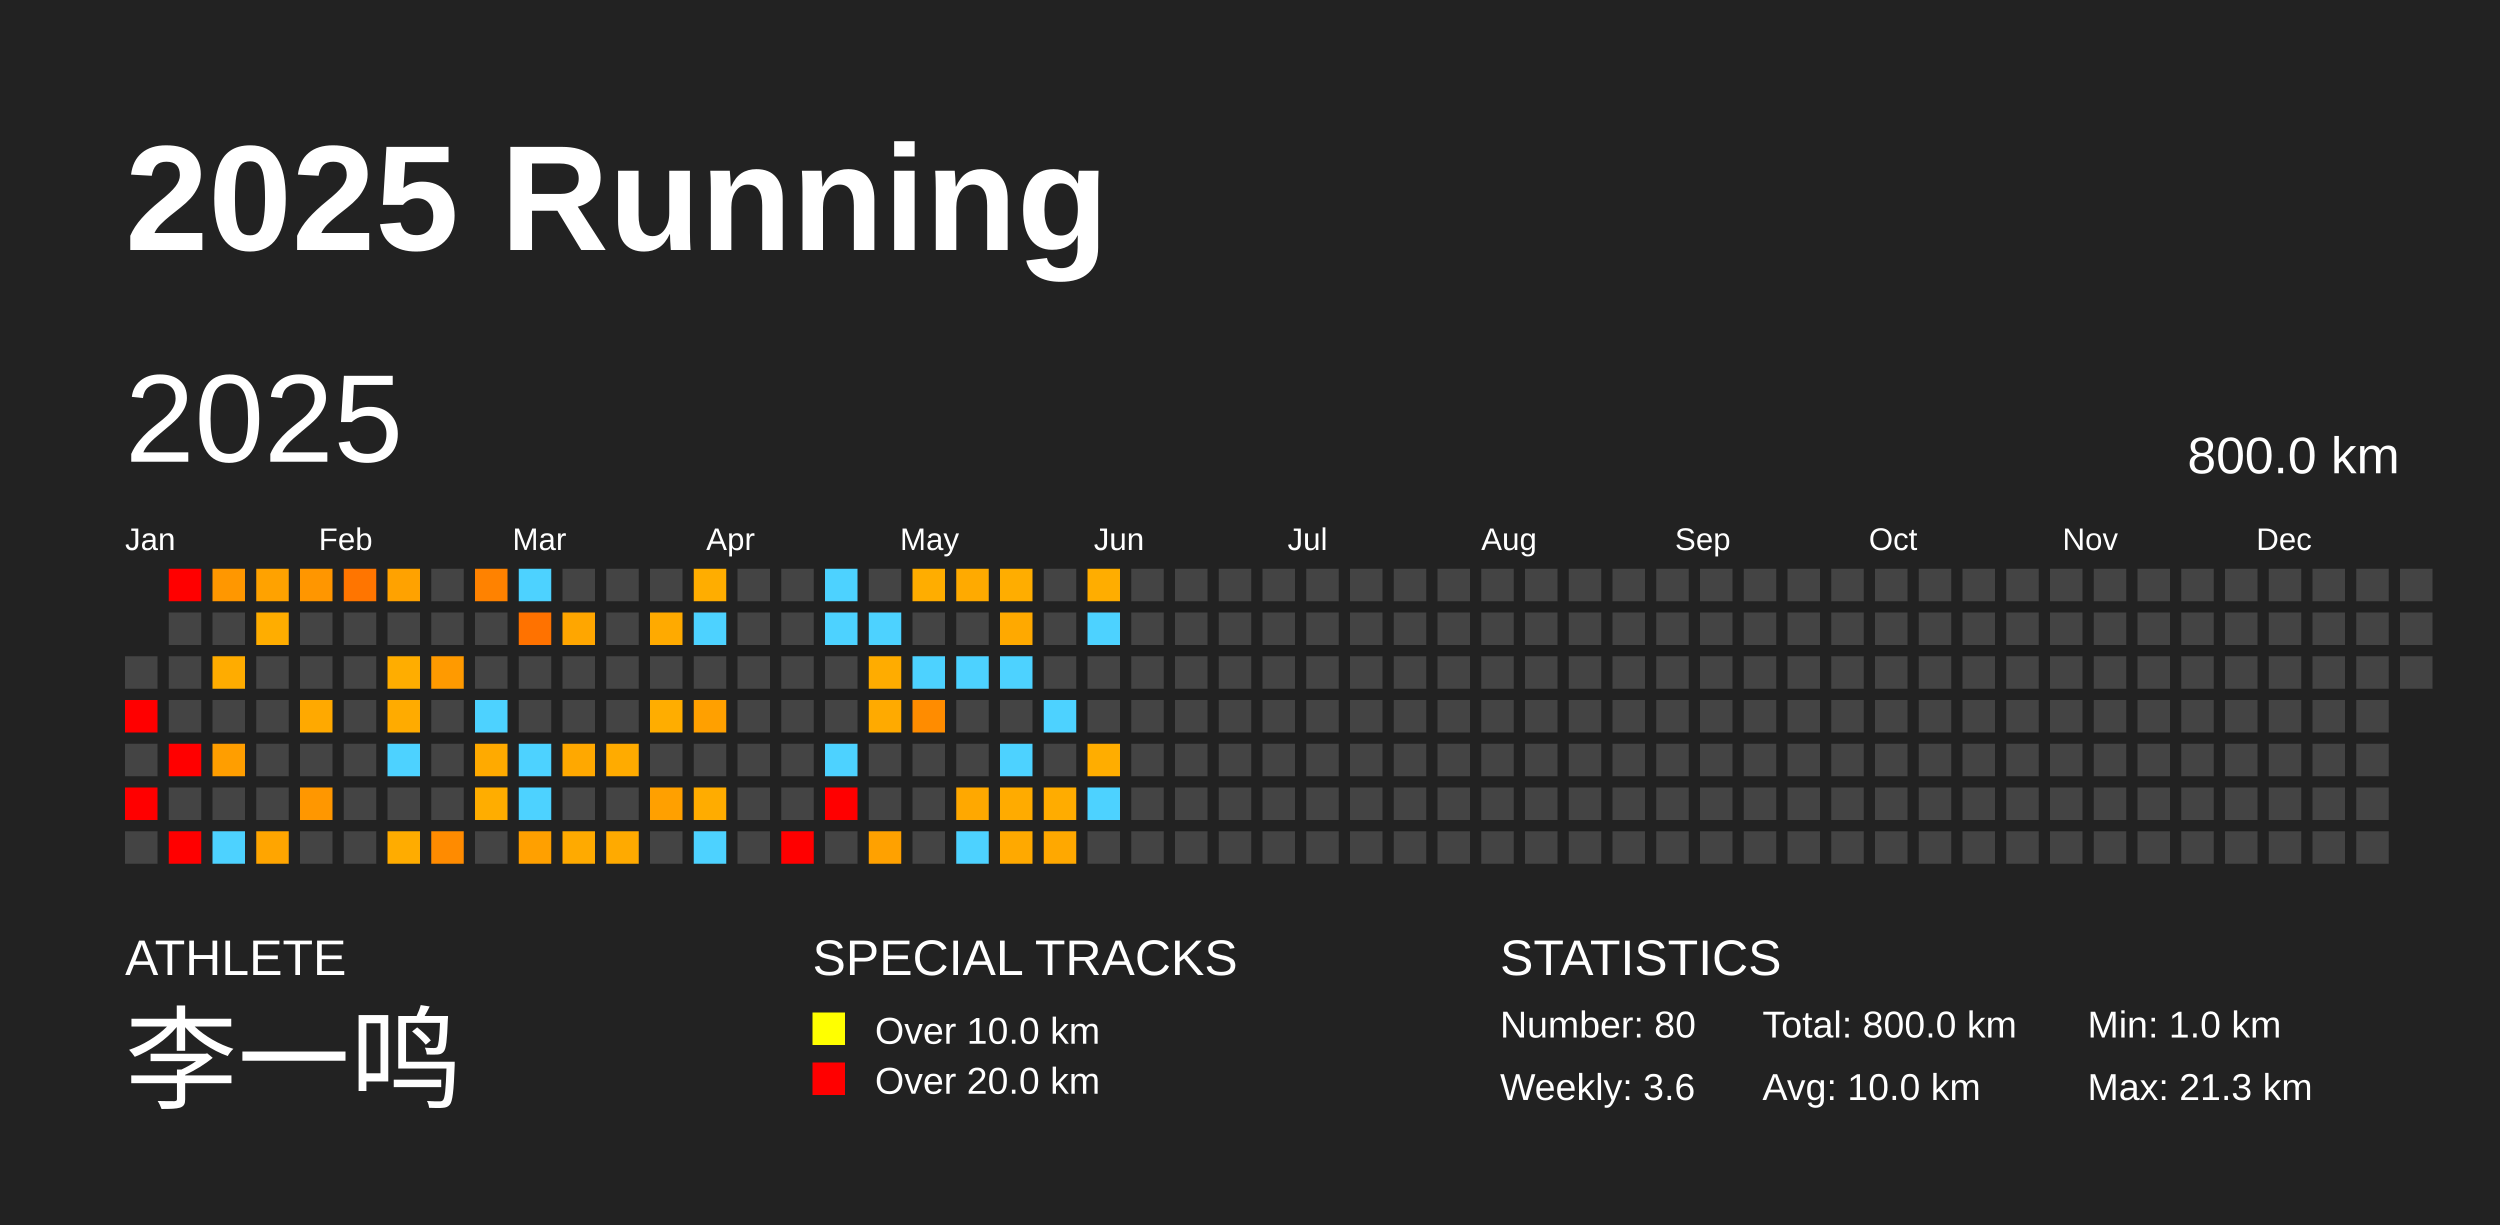
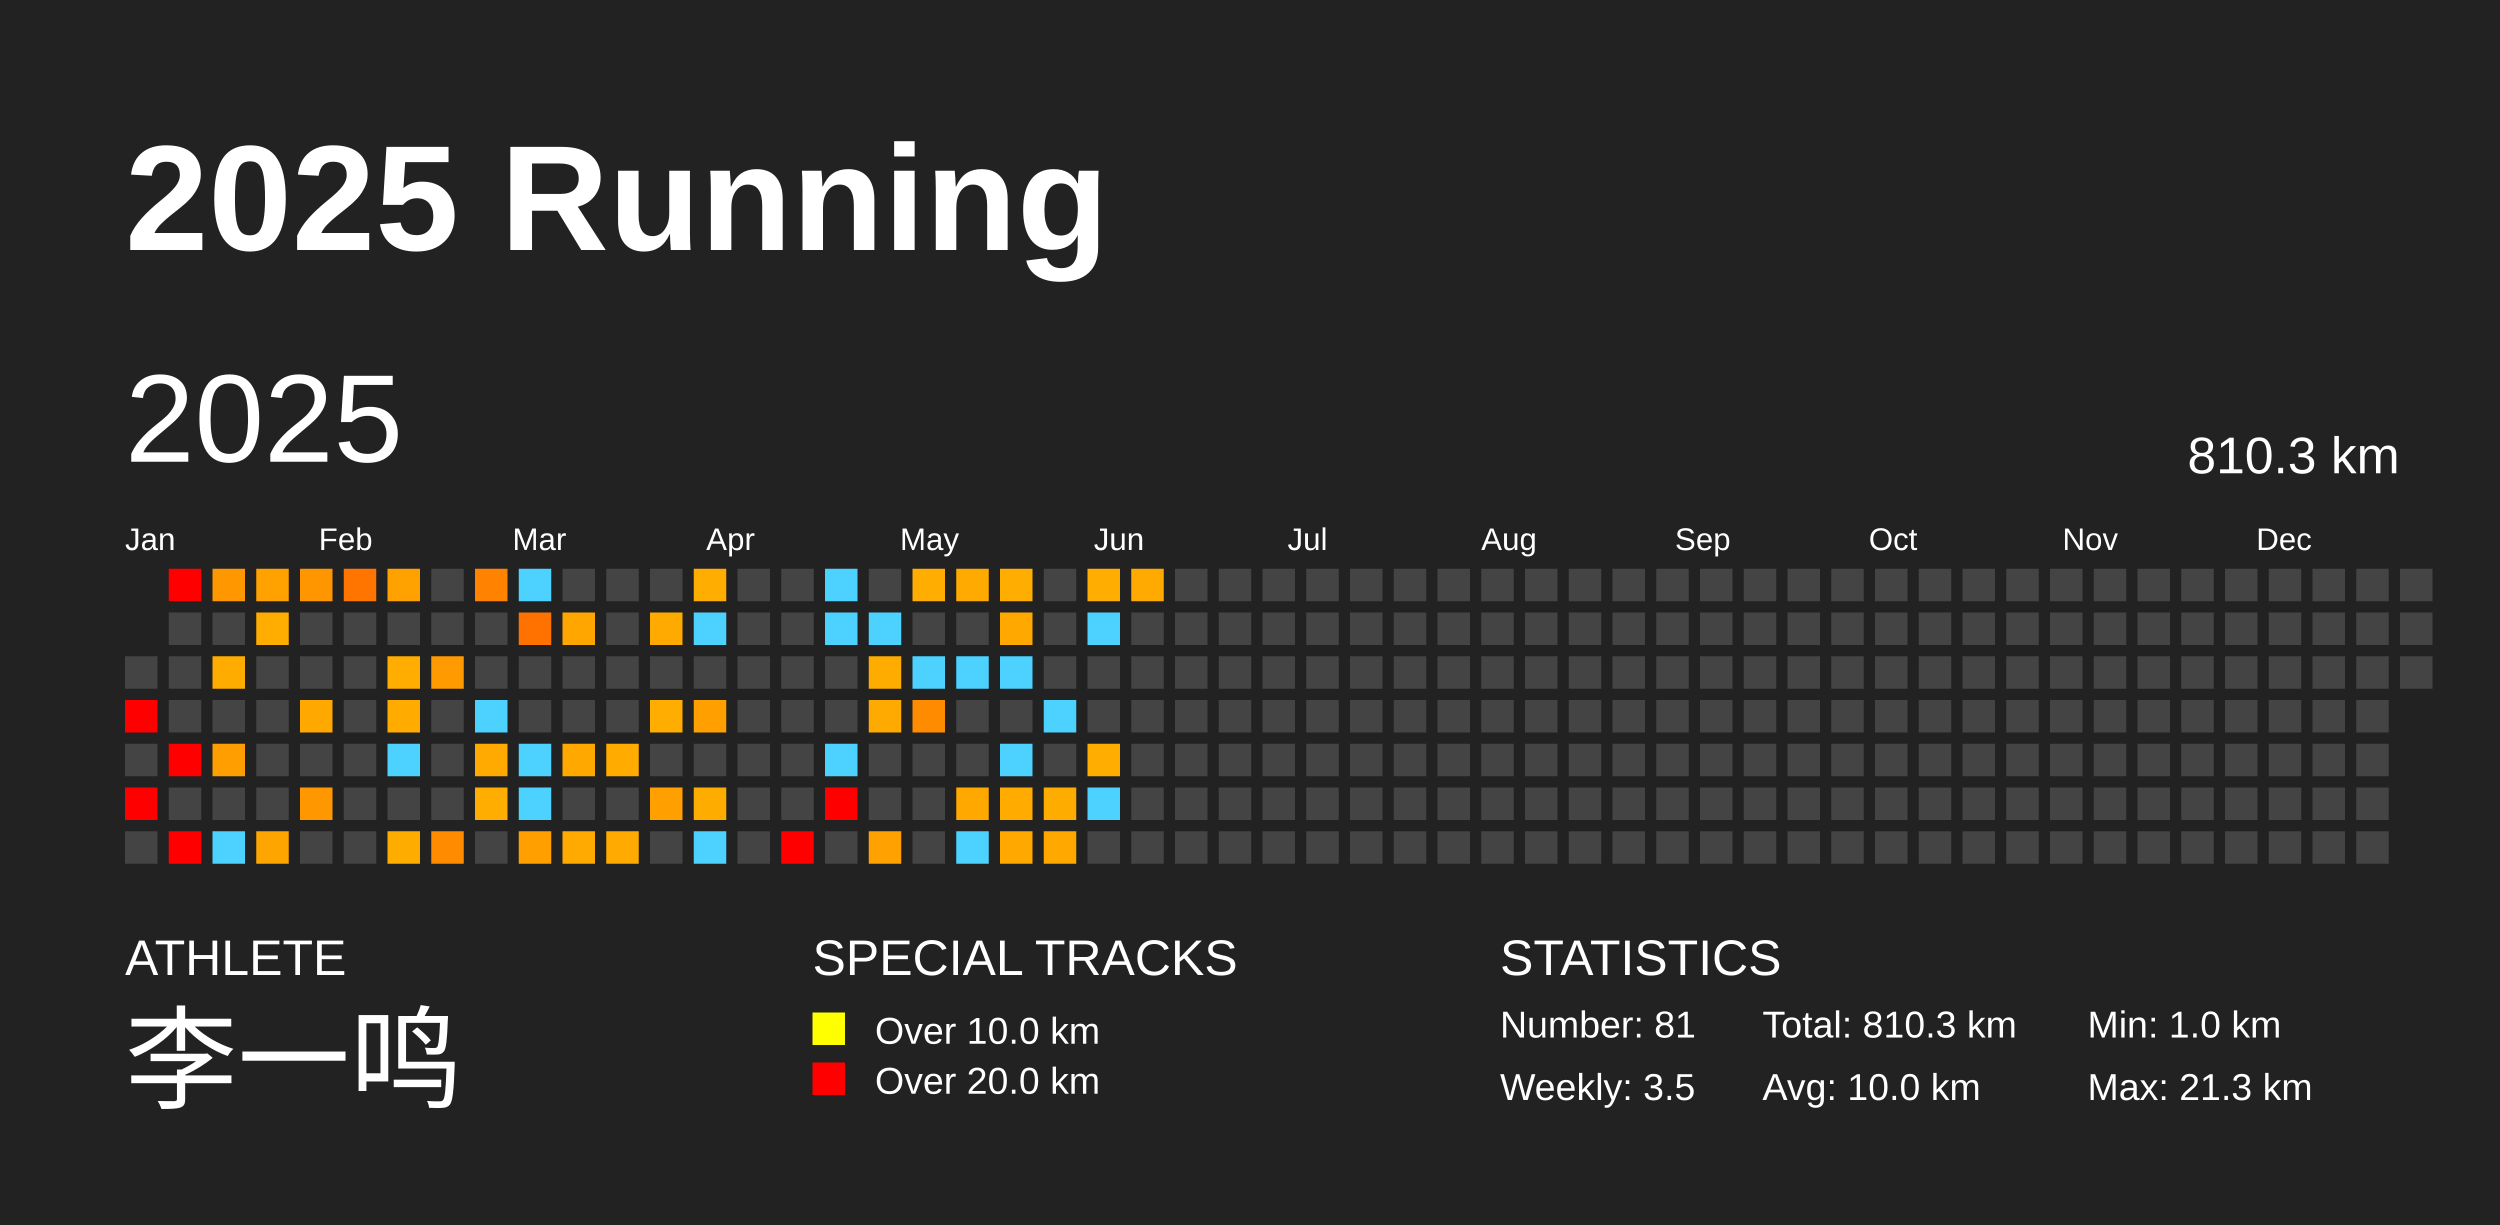
<svg xmlns="http://www.w3.org/2000/svg" baseProfile="full" height="98mm" version="1.1" viewBox="0,0,200,98" width="200mm">
  <defs />
  <rect fill="#222222" height="98" width="200" x="0" y="0" />
  <text fill="#FFFFFF" style="font-size:12px; font-family:Arial; font-weight:bold;" x="10" y="20">2025 Running</text>
  <text fill="#FFFFFF" style="font-size:4px; font-family:Arial" x="10" y="78">ATHLETE</text>
  <text fill="#FFFFFF" style="font-size:9px; font-family:Arial" x="10" y="88">李一鸣</text>
  <text fill="#FFFFFF" style="font-size:4px; font-family:Arial" x="65" y="78">SPECIAL TRACKS</text>
  <rect fill="yellow" height="2.6" width="2.6" x="65" y="81" />
  <text fill="#FFFFFF" style="font-size:3px; font-family:Arial" x="70" y="83.5">Over 10.0 km</text>
  <rect fill="red" height="2.6" width="2.6" x="65" y="85" />
  <text fill="#FFFFFF" style="font-size:3px; font-family:Arial" x="70" y="87.5">Over 20.0 km</text>
  <text fill="#FFFFFF" style="font-size:4px; font-family:Arial" x="120" y="78">STATISTICS</text>
-   <text fill="#FFFFFF" style="font-size:3px; font-family:Arial" x="120" y="83">Number: 80</text>
-   <text fill="#FFFFFF" style="font-size:3px; font-family:Arial" x="120" y="88">Weekly: 3.6</text>
-   <text fill="#FFFFFF" style="font-size:3px; font-family:Arial" x="141" y="83">Total: 800.0 km</text>
+   <text fill="#FFFFFF" style="font-size:3px; font-family:Arial" x="120" y="83">Number: 81</text>
+   <text fill="#FFFFFF" style="font-size:3px; font-family:Arial" x="120" y="88">Weekly: 3.5</text>
+   <text fill="#FFFFFF" style="font-size:3px; font-family:Arial" x="141" y="83">Total: 810.3 km</text>
  <text fill="#FFFFFF" style="font-size:3px; font-family:Arial" x="141" y="88">Avg: 10.0 km</text>
  <text fill="#FFFFFF" style="font-size:3px; font-family:Arial" x="167" y="83">Min: 1.0 km</text>
  <text fill="#FFFFFF" style="font-size:3px; font-family:Arial" x="167" y="88">Max: 21.3 km</text>
  <text dominant-baseline="hanging" fill="#FFFFFF" style="font-size:10.0px; font-family:Arial;" x="10" y="30">2025</text>
-   <text dominant-baseline="hanging" fill="#FFFFFF" style="font-size:4.125px; font-family:Arial;" x="175" y="35">800.0 km</text>
+   <text dominant-baseline="hanging" fill="#FFFFFF" style="font-size:4.125px; font-family:Arial;" x="175" y="35">810.3 km</text>
  <text fill="#FFFFFF" style="font-size:2.5px; font-family:Arial" x="10.0" y="44">Jan</text>
  <text fill="#FFFFFF" style="font-size:2.5px; font-family:Arial" x="25.5" y="44">Feb</text>
  <text fill="#FFFFFF" style="font-size:2.5px; font-family:Arial" x="41.0" y="44">Mar</text>
  <text fill="#FFFFFF" style="font-size:2.5px; font-family:Arial" x="56.5" y="44">Apr</text>
  <text fill="#FFFFFF" style="font-size:2.5px; font-family:Arial" x="72.0" y="44">May</text>
  <text fill="#FFFFFF" style="font-size:2.5px; font-family:Arial" x="87.5" y="44">Jun</text>
  <text fill="#FFFFFF" style="font-size:2.5px; font-family:Arial" x="103.0" y="44">Jul</text>
  <text fill="#FFFFFF" style="font-size:2.5px; font-family:Arial" x="118.5" y="44">Aug</text>
  <text fill="#FFFFFF" style="font-size:2.5px; font-family:Arial" x="134.0" y="44">Sep</text>
  <text fill="#FFFFFF" style="font-size:2.5px; font-family:Arial" x="149.5" y="44">Oct</text>
  <text fill="#FFFFFF" style="font-size:2.5px; font-family:Arial" x="165.0" y="44">Nov</text>
  <text fill="#FFFFFF" style="font-size:2.5px; font-family:Arial" x="180.5" y="44">Dec</text>
  <rect fill="#444444" height="2.6" width="2.6" x="10.0" y="52.5" />
  <rect fill="red" height="2.6" width="2.6" x="10.0" y="56.0" />
  <rect fill="#444444" height="2.6" width="2.6" x="10.0" y="59.5" />
  <rect fill="red" height="2.6" width="2.6" x="10.0" y="63.0" />
  <rect fill="#444444" height="2.6" width="2.6" x="10.0" y="66.5" />
  <rect fill="red" height="2.6" width="2.6" x="13.5" y="45.5" />
  <rect fill="#444444" height="2.6" width="2.6" x="13.5" y="49.0" />
  <rect fill="#444444" height="2.6" width="2.6" x="13.5" y="52.5" />
  <rect fill="#444444" height="2.6" width="2.6" x="13.5" y="56.0" />
  <rect fill="red" height="2.6" width="2.6" x="13.5" y="59.5" />
  <rect fill="#444444" height="2.6" width="2.6" x="13.5" y="63.0" />
  <rect fill="red" height="2.6" width="2.6" x="13.5" y="66.5" />
  <rect fill="#ff9700" height="2.6" width="2.6" x="17.0" y="45.5" />
  <rect fill="#444444" height="2.6" width="2.6" x="17.0" y="49.0" />
  <rect fill="#ffac00" height="2.6" width="2.6" x="17.0" y="52.5" />
  <rect fill="#444444" height="2.6" width="2.6" x="17.0" y="56.0" />
  <rect fill="#ff9e00" height="2.6" width="2.6" x="17.0" y="59.5" />
  <rect fill="#444444" height="2.6" width="2.6" x="17.0" y="63.0" />
  <rect fill="#4dd2ff" height="2.6" width="2.6" x="17.0" y="66.5" />
  <rect fill="#ffa200" height="2.6" width="2.6" x="20.5" y="45.5" />
  <rect fill="#ffad00" height="2.6" width="2.6" x="20.5" y="49.0" />
  <rect fill="#444444" height="2.6" width="2.6" x="20.5" y="52.5" />
  <rect fill="#444444" height="2.6" width="2.6" x="20.5" y="56.0" />
  <rect fill="#444444" height="2.6" width="2.6" x="20.5" y="59.5" />
  <rect fill="#444444" height="2.6" width="2.6" x="20.5" y="63.0" />
  <rect fill="#ffa500" height="2.6" width="2.6" x="20.5" y="66.5" />
  <rect fill="#ff9600" height="2.6" width="2.6" x="24.0" y="45.5" />
  <rect fill="#444444" height="2.6" width="2.6" x="24.0" y="49.0" />
  <rect fill="#444444" height="2.6" width="2.6" x="24.0" y="52.5" />
  <rect fill="#ffa900" height="2.6" width="2.6" x="24.0" y="56.0" />
  <rect fill="#444444" height="2.6" width="2.6" x="24.0" y="59.5" />
  <rect fill="#ff9700" height="2.6" width="2.6" x="24.0" y="63.0" />
  <rect fill="#444444" height="2.6" width="2.6" x="24.0" y="66.5" />
  <rect fill="#ff7500" height="2.6" width="2.6" x="27.5" y="45.5" />
  <rect fill="#444444" height="2.6" width="2.6" x="27.5" y="49.0" />
  <rect fill="#444444" height="2.6" width="2.6" x="27.5" y="52.5" />
  <rect fill="#444444" height="2.6" width="2.6" x="27.5" y="56.0" />
  <rect fill="#444444" height="2.6" width="2.6" x="27.5" y="59.5" />
  <rect fill="#444444" height="2.6" width="2.6" x="27.5" y="63.0" />
  <rect fill="#444444" height="2.6" width="2.6" x="27.5" y="66.5" />
  <rect fill="#ffa200" height="2.6" width="2.6" x="31.0" y="45.5" />
  <rect fill="#444444" height="2.6" width="2.6" x="31.0" y="49.0" />
  <rect fill="#ffad00" height="2.6" width="2.6" x="31.0" y="52.5" />
  <rect fill="#ffab00" height="2.6" width="2.6" x="31.0" y="56.0" />
  <rect fill="#4dd2ff" height="2.6" width="2.6" x="31.0" y="59.5" />
  <rect fill="#444444" height="2.6" width="2.6" x="31.0" y="63.0" />
  <rect fill="#ffac00" height="2.6" width="2.6" x="31.0" y="66.5" />
  <rect fill="#444444" height="2.6" width="2.6" x="34.5" y="45.5" />
  <rect fill="#444444" height="2.6" width="2.6" x="34.5" y="49.0" />
  <rect fill="#ff9a00" height="2.6" width="2.6" x="34.5" y="52.5" />
  <rect fill="#444444" height="2.6" width="2.6" x="34.5" y="56.0" />
  <rect fill="#444444" height="2.6" width="2.6" x="34.5" y="59.5" />
  <rect fill="#444444" height="2.6" width="2.6" x="34.5" y="63.0" />
  <rect fill="#ff8b00" height="2.6" width="2.6" x="34.5" y="66.5" />
  <rect fill="#ff8200" height="2.6" width="2.6" x="38.0" y="45.5" />
  <rect fill="#444444" height="2.6" width="2.6" x="38.0" y="49.0" />
  <rect fill="#444444" height="2.6" width="2.6" x="38.0" y="52.5" />
  <rect fill="#4dd2ff" height="2.6" width="2.6" x="38.0" y="56.0" />
  <rect fill="#ffaa00" height="2.6" width="2.6" x="38.0" y="59.5" />
  <rect fill="#ffad00" height="2.6" width="2.6" x="38.0" y="63.0" />
  <rect fill="#444444" height="2.6" width="2.6" x="38.0" y="66.5" />
  <rect fill="#4dd2ff" height="2.6" width="2.6" x="41.5" y="45.5" />
  <rect fill="#ff7200" height="2.6" width="2.6" x="41.5" y="49.0" />
  <rect fill="#444444" height="2.6" width="2.6" x="41.5" y="52.5" />
  <rect fill="#444444" height="2.6" width="2.6" x="41.5" y="56.0" />
  <rect fill="#4dd2ff" height="2.6" width="2.6" x="41.5" y="59.5" />
  <rect fill="#4dd2ff" height="2.6" width="2.6" x="41.5" y="63.0" />
  <rect fill="#ffa000" height="2.6" width="2.6" x="41.5" y="66.5" />
  <rect fill="#444444" height="2.6" width="2.6" x="45.0" y="45.5" />
  <rect fill="#ffa600" height="2.6" width="2.6" x="45.0" y="49.0" />
  <rect fill="#444444" height="2.6" width="2.6" x="45.0" y="52.5" />
  <rect fill="#444444" height="2.6" width="2.6" x="45.0" y="56.0" />
  <rect fill="#ffa800" height="2.6" width="2.6" x="45.0" y="59.5" />
  <rect fill="#444444" height="2.6" width="2.6" x="45.0" y="63.0" />
  <rect fill="#ffaa00" height="2.6" width="2.6" x="45.0" y="66.5" />
  <rect fill="#444444" height="2.6" width="2.6" x="48.5" y="45.5" />
  <rect fill="#444444" height="2.6" width="2.6" x="48.5" y="49.0" />
  <rect fill="#444444" height="2.6" width="2.6" x="48.5" y="52.5" />
  <rect fill="#444444" height="2.6" width="2.6" x="48.5" y="56.0" />
  <rect fill="#ffab00" height="2.6" width="2.6" x="48.5" y="59.5" />
  <rect fill="#444444" height="2.6" width="2.6" x="48.5" y="63.0" />
  <rect fill="#ffaa00" height="2.6" width="2.6" x="48.5" y="66.5" />
  <rect fill="#444444" height="2.6" width="2.6" x="52.0" y="45.5" />
  <rect fill="#ffaa00" height="2.6" width="2.6" x="52.0" y="49.0" />
  <rect fill="#444444" height="2.6" width="2.6" x="52.0" y="52.5" />
  <rect fill="#ffad00" height="2.6" width="2.6" x="52.0" y="56.0" />
  <rect fill="#444444" height="2.6" width="2.6" x="52.0" y="59.5" />
  <rect fill="#ffa000" height="2.6" width="2.6" x="52.0" y="63.0" />
  <rect fill="#444444" height="2.6" width="2.6" x="52.0" y="66.5" />
  <rect fill="#ffad00" height="2.6" width="2.6" x="55.5" y="45.5" />
  <rect fill="#4dd2ff" height="2.6" width="2.6" x="55.5" y="49.0" />
  <rect fill="#444444" height="2.6" width="2.6" x="55.5" y="52.5" />
  <rect fill="#ffa000" height="2.6" width="2.6" x="55.5" y="56.0" />
  <rect fill="#444444" height="2.6" width="2.6" x="55.5" y="59.5" />
  <rect fill="#ffac00" height="2.6" width="2.6" x="55.5" y="63.0" />
  <rect fill="#4dd2ff" height="2.6" width="2.6" x="55.5" y="66.5" />
  <rect fill="#444444" height="2.6" width="2.6" x="59.0" y="45.5" />
  <rect fill="#444444" height="2.6" width="2.6" x="59.0" y="49.0" />
  <rect fill="#444444" height="2.6" width="2.6" x="59.0" y="52.5" />
  <rect fill="#444444" height="2.6" width="2.6" x="59.0" y="56.0" />
  <rect fill="#444444" height="2.6" width="2.6" x="59.0" y="59.5" />
  <rect fill="#444444" height="2.6" width="2.6" x="59.0" y="63.0" />
  <rect fill="#444444" height="2.6" width="2.6" x="59.0" y="66.5" />
  <rect fill="#444444" height="2.6" width="2.6" x="62.5" y="45.5" />
  <rect fill="#444444" height="2.6" width="2.6" x="62.5" y="49.0" />
  <rect fill="#444444" height="2.6" width="2.6" x="62.5" y="52.5" />
  <rect fill="#444444" height="2.6" width="2.6" x="62.5" y="56.0" />
  <rect fill="#444444" height="2.6" width="2.6" x="62.5" y="59.5" />
  <rect fill="#444444" height="2.6" width="2.6" x="62.5" y="63.0" />
  <rect fill="red" height="2.6" width="2.6" x="62.5" y="66.5" />
  <rect fill="#4dd2ff" height="2.6" width="2.6" x="66.0" y="45.5" />
  <rect fill="#4dd2ff" height="2.6" width="2.6" x="66.0" y="49.0" />
  <rect fill="#444444" height="2.6" width="2.6" x="66.0" y="52.5" />
  <rect fill="#444444" height="2.6" width="2.6" x="66.0" y="56.0" />
  <rect fill="#4dd2ff" height="2.6" width="2.6" x="66.0" y="59.5" />
  <rect fill="red" height="2.6" width="2.6" x="66.0" y="63.0" />
  <rect fill="#444444" height="2.6" width="2.6" x="66.0" y="66.5" />
  <rect fill="#444444" height="2.6" width="2.6" x="69.5" y="45.5" />
  <rect fill="#4dd2ff" height="2.6" width="2.6" x="69.5" y="49.0" />
  <rect fill="#ffac00" height="2.6" width="2.6" x="69.5" y="52.5" />
  <rect fill="#ffaa00" height="2.6" width="2.6" x="69.5" y="56.0" />
  <rect fill="#444444" height="2.6" width="2.6" x="69.5" y="59.5" />
  <rect fill="#444444" height="2.6" width="2.6" x="69.5" y="63.0" />
  <rect fill="#ffa100" height="2.6" width="2.6" x="69.5" y="66.5" />
  <rect fill="#ffad00" height="2.6" width="2.6" x="73.0" y="45.5" />
  <rect fill="#444444" height="2.6" width="2.6" x="73.0" y="49.0" />
  <rect fill="#4dd2ff" height="2.6" width="2.6" x="73.0" y="52.5" />
  <rect fill="#ff8c00" height="2.6" width="2.6" x="73.0" y="56.0" />
  <rect fill="#444444" height="2.6" width="2.6" x="73.0" y="59.5" />
  <rect fill="#444444" height="2.6" width="2.6" x="73.0" y="63.0" />
  <rect fill="#444444" height="2.6" width="2.6" x="73.0" y="66.5" />
  <rect fill="#ffaa00" height="2.6" width="2.6" x="76.5" y="45.5" />
  <rect fill="#444444" height="2.6" width="2.6" x="76.5" y="49.0" />
  <rect fill="#4dd2ff" height="2.6" width="2.6" x="76.5" y="52.5" />
  <rect fill="#444444" height="2.6" width="2.6" x="76.5" y="56.0" />
  <rect fill="#444444" height="2.6" width="2.6" x="76.5" y="59.5" />
  <rect fill="#ffa800" height="2.6" width="2.6" x="76.5" y="63.0" />
  <rect fill="#4dd2ff" height="2.6" width="2.6" x="76.5" y="66.5" />
  <rect fill="#ffad00" height="2.6" width="2.6" x="80.0" y="45.5" />
  <rect fill="#ffa900" height="2.6" width="2.6" x="80.0" y="49.0" />
  <rect fill="#4dd2ff" height="2.6" width="2.6" x="80.0" y="52.5" />
  <rect fill="#444444" height="2.6" width="2.6" x="80.0" y="56.0" />
  <rect fill="#4dd2ff" height="2.6" width="2.6" x="80.0" y="59.5" />
  <rect fill="#ffab00" height="2.6" width="2.6" x="80.0" y="63.0" />
  <rect fill="#ffa900" height="2.6" width="2.6" x="80.0" y="66.5" />
  <rect fill="#444444" height="2.6" width="2.6" x="83.5" y="45.5" />
  <rect fill="#444444" height="2.6" width="2.6" x="83.5" y="49.0" />
  <rect fill="#444444" height="2.6" width="2.6" x="83.5" y="52.5" />
  <rect fill="#4dd2ff" height="2.6" width="2.6" x="83.5" y="56.0" />
  <rect fill="#444444" height="2.6" width="2.6" x="83.5" y="59.5" />
  <rect fill="#ffac00" height="2.6" width="2.6" x="83.5" y="63.0" />
  <rect fill="#ffa800" height="2.6" width="2.6" x="83.5" y="66.5" />
  <rect fill="#ffad00" height="2.6" width="2.6" x="87.0" y="45.5" />
  <rect fill="#4dd2ff" height="2.6" width="2.6" x="87.0" y="49.0" />
  <rect fill="#444444" height="2.6" width="2.6" x="87.0" y="52.5" />
  <rect fill="#444444" height="2.6" width="2.6" x="87.0" y="56.0" />
  <rect fill="#ffad00" height="2.6" width="2.6" x="87.0" y="59.5" />
  <rect fill="#4dd2ff" height="2.6" width="2.6" x="87.0" y="63.0" />
  <rect fill="#444444" height="2.6" width="2.6" x="87.0" y="66.5" />
-   <rect fill="#444444" height="2.6" width="2.6" x="90.5" y="45.5" />
+   <rect fill="#ffaa00" height="2.6" width="2.6" x="90.5" y="45.5" />
  <rect fill="#444444" height="2.6" width="2.6" x="90.5" y="49.0" />
  <rect fill="#444444" height="2.6" width="2.6" x="90.5" y="52.5" />
  <rect fill="#444444" height="2.6" width="2.6" x="90.5" y="56.0" />
  <rect fill="#444444" height="2.6" width="2.6" x="90.5" y="59.5" />
  <rect fill="#444444" height="2.6" width="2.6" x="90.5" y="63.0" />
  <rect fill="#444444" height="2.6" width="2.6" x="90.5" y="66.5" />
  <rect fill="#444444" height="2.6" width="2.6" x="94.0" y="45.5" />
  <rect fill="#444444" height="2.6" width="2.6" x="94.0" y="49.0" />
  <rect fill="#444444" height="2.6" width="2.6" x="94.0" y="52.5" />
  <rect fill="#444444" height="2.6" width="2.6" x="94.0" y="56.0" />
  <rect fill="#444444" height="2.6" width="2.6" x="94.0" y="59.5" />
  <rect fill="#444444" height="2.6" width="2.6" x="94.0" y="63.0" />
  <rect fill="#444444" height="2.6" width="2.6" x="94.0" y="66.5" />
  <rect fill="#444444" height="2.6" width="2.6" x="97.5" y="45.5" />
  <rect fill="#444444" height="2.6" width="2.6" x="97.5" y="49.0" />
  <rect fill="#444444" height="2.6" width="2.6" x="97.5" y="52.5" />
  <rect fill="#444444" height="2.6" width="2.6" x="97.5" y="56.0" />
  <rect fill="#444444" height="2.6" width="2.6" x="97.5" y="59.5" />
  <rect fill="#444444" height="2.6" width="2.6" x="97.5" y="63.0" />
  <rect fill="#444444" height="2.6" width="2.6" x="97.5" y="66.5" />
  <rect fill="#444444" height="2.6" width="2.6" x="101.0" y="45.5" />
  <rect fill="#444444" height="2.6" width="2.6" x="101.0" y="49.0" />
  <rect fill="#444444" height="2.6" width="2.6" x="101.0" y="52.5" />
  <rect fill="#444444" height="2.6" width="2.6" x="101.0" y="56.0" />
  <rect fill="#444444" height="2.6" width="2.6" x="101.0" y="59.5" />
  <rect fill="#444444" height="2.6" width="2.6" x="101.0" y="63.0" />
  <rect fill="#444444" height="2.6" width="2.6" x="101.0" y="66.5" />
  <rect fill="#444444" height="2.6" width="2.6" x="104.5" y="45.5" />
  <rect fill="#444444" height="2.6" width="2.6" x="104.5" y="49.0" />
  <rect fill="#444444" height="2.6" width="2.6" x="104.5" y="52.5" />
  <rect fill="#444444" height="2.6" width="2.6" x="104.5" y="56.0" />
  <rect fill="#444444" height="2.6" width="2.6" x="104.5" y="59.5" />
  <rect fill="#444444" height="2.6" width="2.6" x="104.5" y="63.0" />
  <rect fill="#444444" height="2.6" width="2.6" x="104.5" y="66.5" />
  <rect fill="#444444" height="2.6" width="2.6" x="108.0" y="45.5" />
  <rect fill="#444444" height="2.6" width="2.6" x="108.0" y="49.0" />
  <rect fill="#444444" height="2.6" width="2.6" x="108.0" y="52.5" />
  <rect fill="#444444" height="2.6" width="2.6" x="108.0" y="56.0" />
  <rect fill="#444444" height="2.6" width="2.6" x="108.0" y="59.5" />
  <rect fill="#444444" height="2.6" width="2.6" x="108.0" y="63.0" />
  <rect fill="#444444" height="2.6" width="2.6" x="108.0" y="66.5" />
  <rect fill="#444444" height="2.6" width="2.6" x="111.5" y="45.5" />
  <rect fill="#444444" height="2.6" width="2.6" x="111.5" y="49.0" />
  <rect fill="#444444" height="2.6" width="2.6" x="111.5" y="52.5" />
  <rect fill="#444444" height="2.6" width="2.6" x="111.5" y="56.0" />
  <rect fill="#444444" height="2.6" width="2.6" x="111.5" y="59.5" />
  <rect fill="#444444" height="2.6" width="2.6" x="111.5" y="63.0" />
  <rect fill="#444444" height="2.6" width="2.6" x="111.5" y="66.5" />
  <rect fill="#444444" height="2.6" width="2.6" x="115.0" y="45.5" />
  <rect fill="#444444" height="2.6" width="2.6" x="115.0" y="49.0" />
  <rect fill="#444444" height="2.6" width="2.6" x="115.0" y="52.5" />
  <rect fill="#444444" height="2.6" width="2.6" x="115.0" y="56.0" />
  <rect fill="#444444" height="2.6" width="2.6" x="115.0" y="59.5" />
  <rect fill="#444444" height="2.6" width="2.6" x="115.0" y="63.0" />
  <rect fill="#444444" height="2.6" width="2.6" x="115.0" y="66.5" />
  <rect fill="#444444" height="2.6" width="2.6" x="118.5" y="45.5" />
  <rect fill="#444444" height="2.6" width="2.6" x="118.5" y="49.0" />
  <rect fill="#444444" height="2.6" width="2.6" x="118.5" y="52.5" />
  <rect fill="#444444" height="2.6" width="2.6" x="118.5" y="56.0" />
  <rect fill="#444444" height="2.6" width="2.6" x="118.5" y="59.5" />
  <rect fill="#444444" height="2.6" width="2.6" x="118.5" y="63.0" />
  <rect fill="#444444" height="2.6" width="2.6" x="118.5" y="66.5" />
  <rect fill="#444444" height="2.6" width="2.6" x="122.0" y="45.5" />
  <rect fill="#444444" height="2.6" width="2.6" x="122.0" y="49.0" />
  <rect fill="#444444" height="2.6" width="2.6" x="122.0" y="52.5" />
  <rect fill="#444444" height="2.6" width="2.6" x="122.0" y="56.0" />
  <rect fill="#444444" height="2.6" width="2.6" x="122.0" y="59.5" />
  <rect fill="#444444" height="2.6" width="2.6" x="122.0" y="63.0" />
  <rect fill="#444444" height="2.6" width="2.6" x="122.0" y="66.5" />
  <rect fill="#444444" height="2.6" width="2.6" x="125.5" y="45.5" />
  <rect fill="#444444" height="2.6" width="2.6" x="125.5" y="49.0" />
  <rect fill="#444444" height="2.6" width="2.6" x="125.5" y="52.5" />
  <rect fill="#444444" height="2.6" width="2.6" x="125.5" y="56.0" />
  <rect fill="#444444" height="2.6" width="2.6" x="125.5" y="59.5" />
  <rect fill="#444444" height="2.6" width="2.6" x="125.5" y="63.0" />
  <rect fill="#444444" height="2.6" width="2.6" x="125.5" y="66.5" />
  <rect fill="#444444" height="2.6" width="2.6" x="129.0" y="45.5" />
  <rect fill="#444444" height="2.6" width="2.6" x="129.0" y="49.0" />
  <rect fill="#444444" height="2.6" width="2.6" x="129.0" y="52.5" />
  <rect fill="#444444" height="2.6" width="2.6" x="129.0" y="56.0" />
  <rect fill="#444444" height="2.6" width="2.6" x="129.0" y="59.5" />
  <rect fill="#444444" height="2.6" width="2.6" x="129.0" y="63.0" />
  <rect fill="#444444" height="2.6" width="2.6" x="129.0" y="66.5" />
  <rect fill="#444444" height="2.6" width="2.6" x="132.5" y="45.5" />
  <rect fill="#444444" height="2.6" width="2.6" x="132.5" y="49.0" />
  <rect fill="#444444" height="2.6" width="2.6" x="132.5" y="52.5" />
  <rect fill="#444444" height="2.6" width="2.6" x="132.5" y="56.0" />
  <rect fill="#444444" height="2.6" width="2.6" x="132.5" y="59.5" />
  <rect fill="#444444" height="2.6" width="2.6" x="132.5" y="63.0" />
  <rect fill="#444444" height="2.6" width="2.6" x="132.5" y="66.5" />
  <rect fill="#444444" height="2.6" width="2.6" x="136.0" y="45.5" />
  <rect fill="#444444" height="2.6" width="2.6" x="136.0" y="49.0" />
  <rect fill="#444444" height="2.6" width="2.6" x="136.0" y="52.5" />
  <rect fill="#444444" height="2.6" width="2.6" x="136.0" y="56.0" />
  <rect fill="#444444" height="2.6" width="2.6" x="136.0" y="59.5" />
  <rect fill="#444444" height="2.6" width="2.6" x="136.0" y="63.0" />
  <rect fill="#444444" height="2.6" width="2.6" x="136.0" y="66.5" />
  <rect fill="#444444" height="2.6" width="2.6" x="139.5" y="45.5" />
  <rect fill="#444444" height="2.6" width="2.6" x="139.5" y="49.0" />
  <rect fill="#444444" height="2.6" width="2.6" x="139.5" y="52.5" />
  <rect fill="#444444" height="2.6" width="2.6" x="139.5" y="56.0" />
  <rect fill="#444444" height="2.6" width="2.6" x="139.5" y="59.5" />
  <rect fill="#444444" height="2.6" width="2.6" x="139.5" y="63.0" />
  <rect fill="#444444" height="2.6" width="2.6" x="139.5" y="66.5" />
  <rect fill="#444444" height="2.6" width="2.6" x="143.0" y="45.5" />
  <rect fill="#444444" height="2.6" width="2.6" x="143.0" y="49.0" />
  <rect fill="#444444" height="2.6" width="2.6" x="143.0" y="52.5" />
  <rect fill="#444444" height="2.6" width="2.6" x="143.0" y="56.0" />
  <rect fill="#444444" height="2.6" width="2.6" x="143.0" y="59.5" />
  <rect fill="#444444" height="2.6" width="2.6" x="143.0" y="63.0" />
  <rect fill="#444444" height="2.6" width="2.6" x="143.0" y="66.5" />
  <rect fill="#444444" height="2.6" width="2.6" x="146.5" y="45.5" />
  <rect fill="#444444" height="2.6" width="2.6" x="146.5" y="49.0" />
  <rect fill="#444444" height="2.6" width="2.6" x="146.5" y="52.5" />
  <rect fill="#444444" height="2.6" width="2.6" x="146.5" y="56.0" />
  <rect fill="#444444" height="2.6" width="2.6" x="146.5" y="59.5" />
  <rect fill="#444444" height="2.6" width="2.6" x="146.5" y="63.0" />
  <rect fill="#444444" height="2.6" width="2.6" x="146.5" y="66.5" />
  <rect fill="#444444" height="2.6" width="2.6" x="150.0" y="45.5" />
  <rect fill="#444444" height="2.6" width="2.6" x="150.0" y="49.0" />
  <rect fill="#444444" height="2.6" width="2.6" x="150.0" y="52.5" />
  <rect fill="#444444" height="2.6" width="2.6" x="150.0" y="56.0" />
  <rect fill="#444444" height="2.6" width="2.6" x="150.0" y="59.5" />
  <rect fill="#444444" height="2.6" width="2.6" x="150.0" y="63.0" />
  <rect fill="#444444" height="2.6" width="2.6" x="150.0" y="66.5" />
  <rect fill="#444444" height="2.6" width="2.6" x="153.5" y="45.5" />
  <rect fill="#444444" height="2.6" width="2.6" x="153.5" y="49.0" />
  <rect fill="#444444" height="2.6" width="2.6" x="153.5" y="52.5" />
  <rect fill="#444444" height="2.6" width="2.6" x="153.5" y="56.0" />
  <rect fill="#444444" height="2.6" width="2.6" x="153.5" y="59.5" />
  <rect fill="#444444" height="2.6" width="2.6" x="153.5" y="63.0" />
  <rect fill="#444444" height="2.6" width="2.6" x="153.5" y="66.5" />
  <rect fill="#444444" height="2.6" width="2.6" x="157.0" y="45.5" />
  <rect fill="#444444" height="2.6" width="2.6" x="157.0" y="49.0" />
  <rect fill="#444444" height="2.6" width="2.6" x="157.0" y="52.5" />
  <rect fill="#444444" height="2.6" width="2.6" x="157.0" y="56.0" />
  <rect fill="#444444" height="2.6" width="2.6" x="157.0" y="59.5" />
  <rect fill="#444444" height="2.6" width="2.6" x="157.0" y="63.0" />
  <rect fill="#444444" height="2.6" width="2.6" x="157.0" y="66.5" />
  <rect fill="#444444" height="2.6" width="2.6" x="160.5" y="45.5" />
  <rect fill="#444444" height="2.6" width="2.6" x="160.5" y="49.0" />
  <rect fill="#444444" height="2.6" width="2.6" x="160.5" y="52.5" />
  <rect fill="#444444" height="2.6" width="2.6" x="160.5" y="56.0" />
  <rect fill="#444444" height="2.6" width="2.6" x="160.5" y="59.5" />
  <rect fill="#444444" height="2.6" width="2.6" x="160.5" y="63.0" />
  <rect fill="#444444" height="2.6" width="2.6" x="160.5" y="66.5" />
  <rect fill="#444444" height="2.6" width="2.6" x="164.0" y="45.5" />
  <rect fill="#444444" height="2.6" width="2.6" x="164.0" y="49.0" />
  <rect fill="#444444" height="2.6" width="2.6" x="164.0" y="52.5" />
  <rect fill="#444444" height="2.6" width="2.6" x="164.0" y="56.0" />
  <rect fill="#444444" height="2.6" width="2.6" x="164.0" y="59.5" />
  <rect fill="#444444" height="2.6" width="2.6" x="164.0" y="63.0" />
  <rect fill="#444444" height="2.6" width="2.6" x="164.0" y="66.5" />
  <rect fill="#444444" height="2.6" width="2.6" x="167.5" y="45.5" />
  <rect fill="#444444" height="2.6" width="2.6" x="167.5" y="49.0" />
  <rect fill="#444444" height="2.6" width="2.6" x="167.5" y="52.5" />
  <rect fill="#444444" height="2.6" width="2.6" x="167.5" y="56.0" />
  <rect fill="#444444" height="2.6" width="2.6" x="167.5" y="59.5" />
  <rect fill="#444444" height="2.6" width="2.6" x="167.5" y="63.0" />
  <rect fill="#444444" height="2.6" width="2.6" x="167.5" y="66.5" />
  <rect fill="#444444" height="2.6" width="2.6" x="171.0" y="45.5" />
  <rect fill="#444444" height="2.6" width="2.6" x="171.0" y="49.0" />
  <rect fill="#444444" height="2.6" width="2.6" x="171.0" y="52.5" />
  <rect fill="#444444" height="2.6" width="2.6" x="171.0" y="56.0" />
  <rect fill="#444444" height="2.6" width="2.6" x="171.0" y="59.5" />
  <rect fill="#444444" height="2.6" width="2.6" x="171.0" y="63.0" />
  <rect fill="#444444" height="2.6" width="2.6" x="171.0" y="66.5" />
  <rect fill="#444444" height="2.6" width="2.6" x="174.5" y="45.5" />
  <rect fill="#444444" height="2.6" width="2.6" x="174.5" y="49.0" />
  <rect fill="#444444" height="2.6" width="2.6" x="174.5" y="52.5" />
  <rect fill="#444444" height="2.6" width="2.6" x="174.5" y="56.0" />
  <rect fill="#444444" height="2.6" width="2.6" x="174.5" y="59.5" />
  <rect fill="#444444" height="2.6" width="2.6" x="174.5" y="63.0" />
  <rect fill="#444444" height="2.6" width="2.6" x="174.5" y="66.5" />
  <rect fill="#444444" height="2.6" width="2.6" x="178.0" y="45.5" />
  <rect fill="#444444" height="2.6" width="2.6" x="178.0" y="49.0" />
  <rect fill="#444444" height="2.6" width="2.6" x="178.0" y="52.5" />
  <rect fill="#444444" height="2.6" width="2.6" x="178.0" y="56.0" />
  <rect fill="#444444" height="2.6" width="2.6" x="178.0" y="59.5" />
  <rect fill="#444444" height="2.6" width="2.6" x="178.0" y="63.0" />
  <rect fill="#444444" height="2.6" width="2.6" x="178.0" y="66.5" />
  <rect fill="#444444" height="2.6" width="2.6" x="181.5" y="45.5" />
  <rect fill="#444444" height="2.6" width="2.6" x="181.5" y="49.0" />
  <rect fill="#444444" height="2.6" width="2.6" x="181.5" y="52.5" />
  <rect fill="#444444" height="2.6" width="2.6" x="181.5" y="56.0" />
  <rect fill="#444444" height="2.6" width="2.6" x="181.5" y="59.5" />
  <rect fill="#444444" height="2.6" width="2.6" x="181.5" y="63.0" />
  <rect fill="#444444" height="2.6" width="2.6" x="181.5" y="66.5" />
  <rect fill="#444444" height="2.6" width="2.6" x="185.0" y="45.5" />
  <rect fill="#444444" height="2.6" width="2.6" x="185.0" y="49.0" />
  <rect fill="#444444" height="2.6" width="2.6" x="185.0" y="52.5" />
  <rect fill="#444444" height="2.6" width="2.6" x="185.0" y="56.0" />
  <rect fill="#444444" height="2.6" width="2.6" x="185.0" y="59.5" />
  <rect fill="#444444" height="2.6" width="2.6" x="185.0" y="63.0" />
  <rect fill="#444444" height="2.6" width="2.6" x="185.0" y="66.5" />
  <rect fill="#444444" height="2.6" width="2.6" x="188.5" y="45.5" />
  <rect fill="#444444" height="2.6" width="2.6" x="188.5" y="49.0" />
  <rect fill="#444444" height="2.6" width="2.6" x="188.5" y="52.5" />
  <rect fill="#444444" height="2.6" width="2.6" x="188.5" y="56.0" />
  <rect fill="#444444" height="2.6" width="2.6" x="188.5" y="59.5" />
  <rect fill="#444444" height="2.6" width="2.6" x="188.5" y="63.0" />
  <rect fill="#444444" height="2.6" width="2.6" x="188.5" y="66.5" />
  <rect fill="#444444" height="2.6" width="2.6" x="192.0" y="45.5" />
  <rect fill="#444444" height="2.6" width="2.6" x="192.0" y="49.0" />
  <rect fill="#444444" height="2.6" width="2.6" x="192.0" y="52.5" />
</svg>
